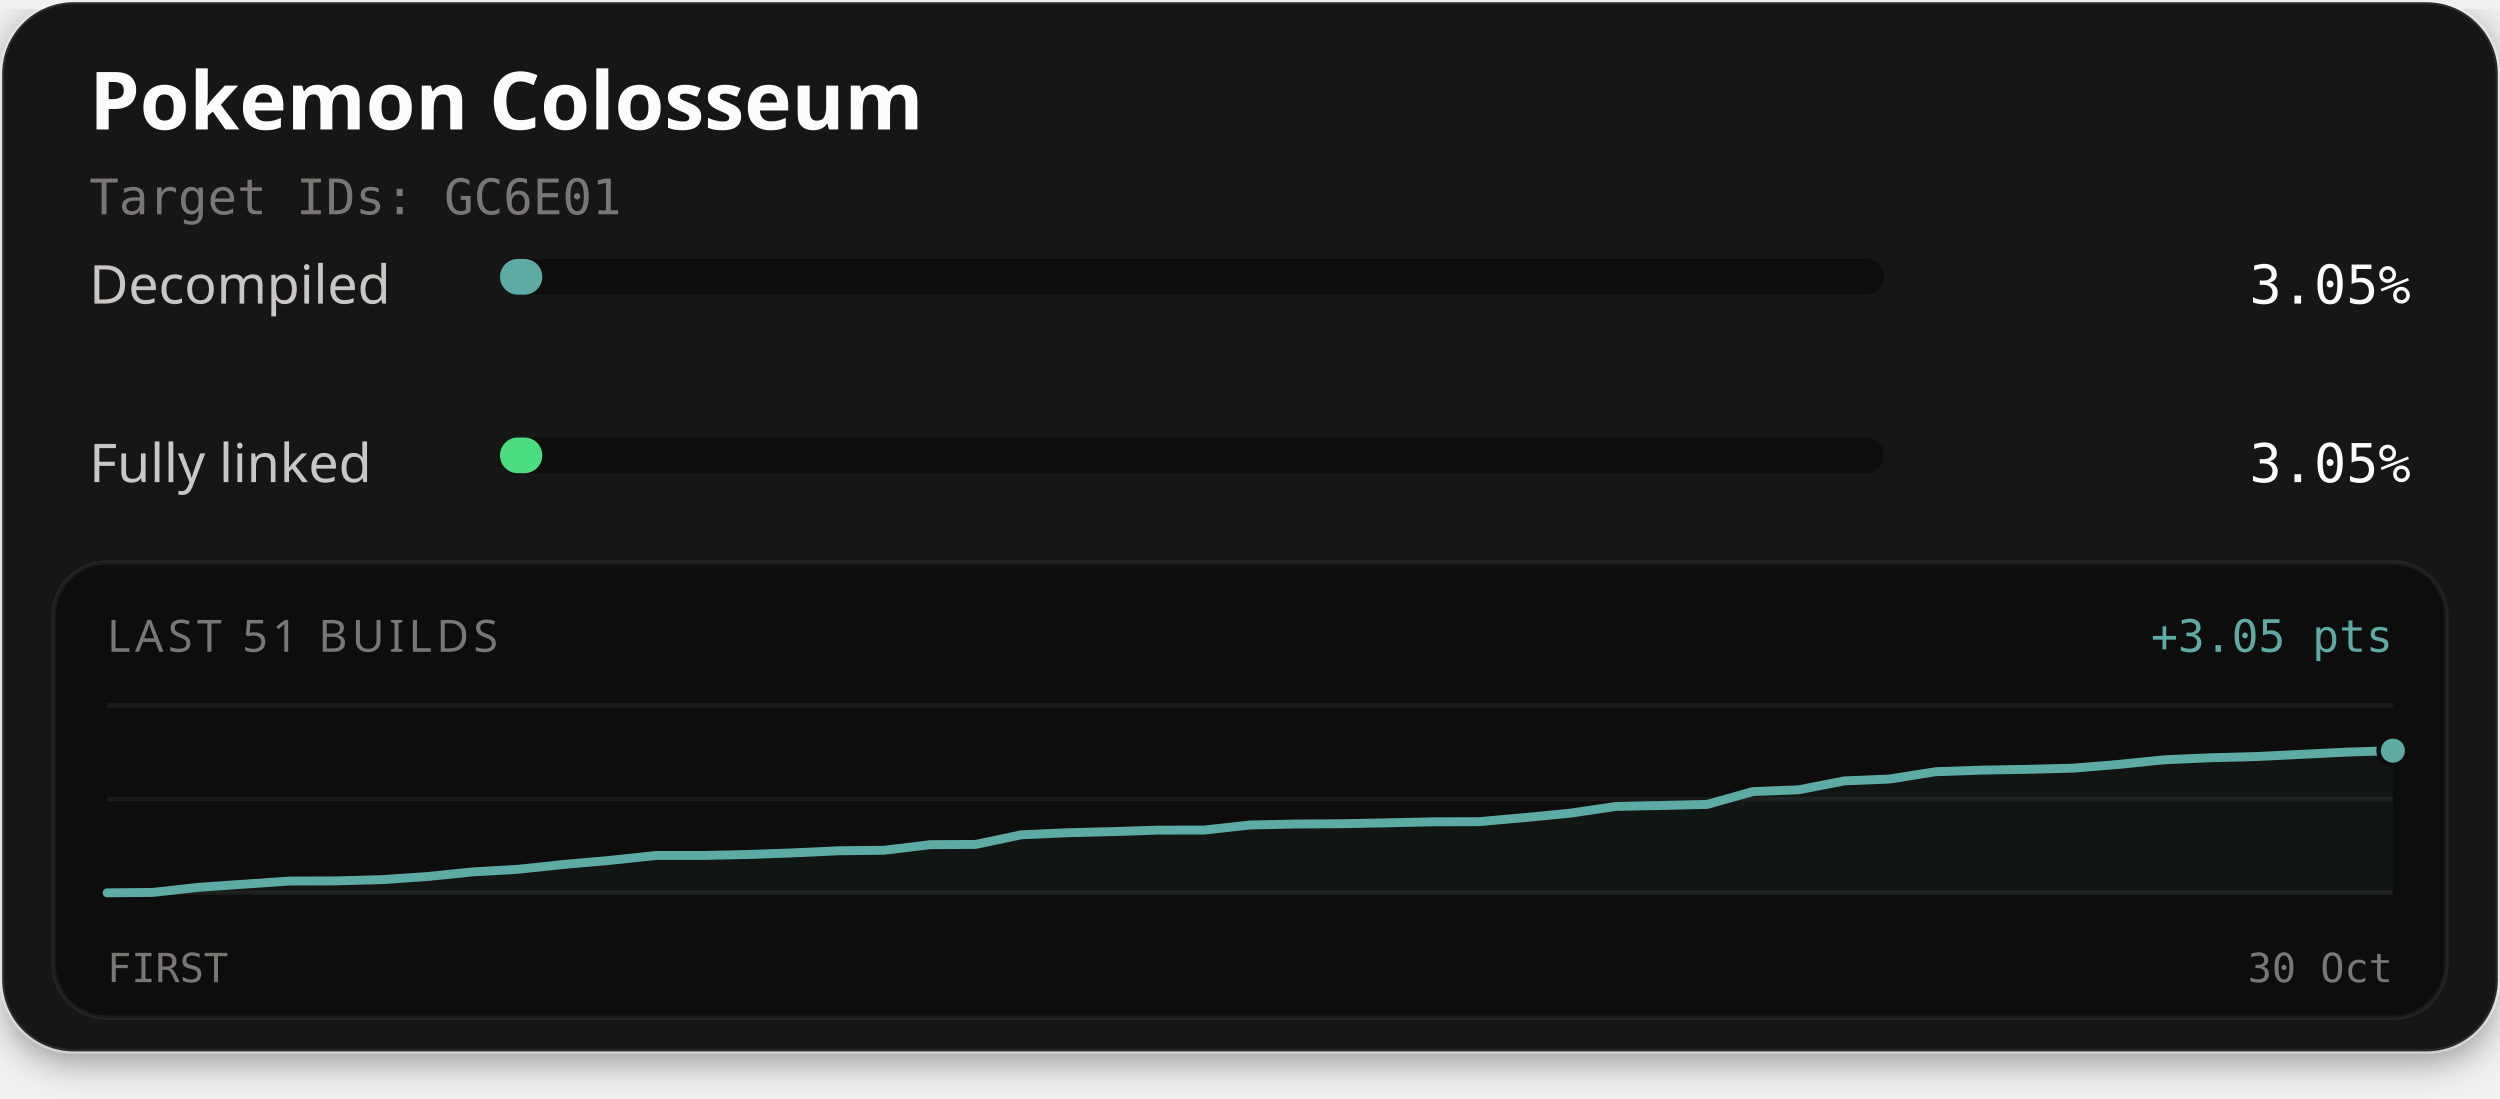
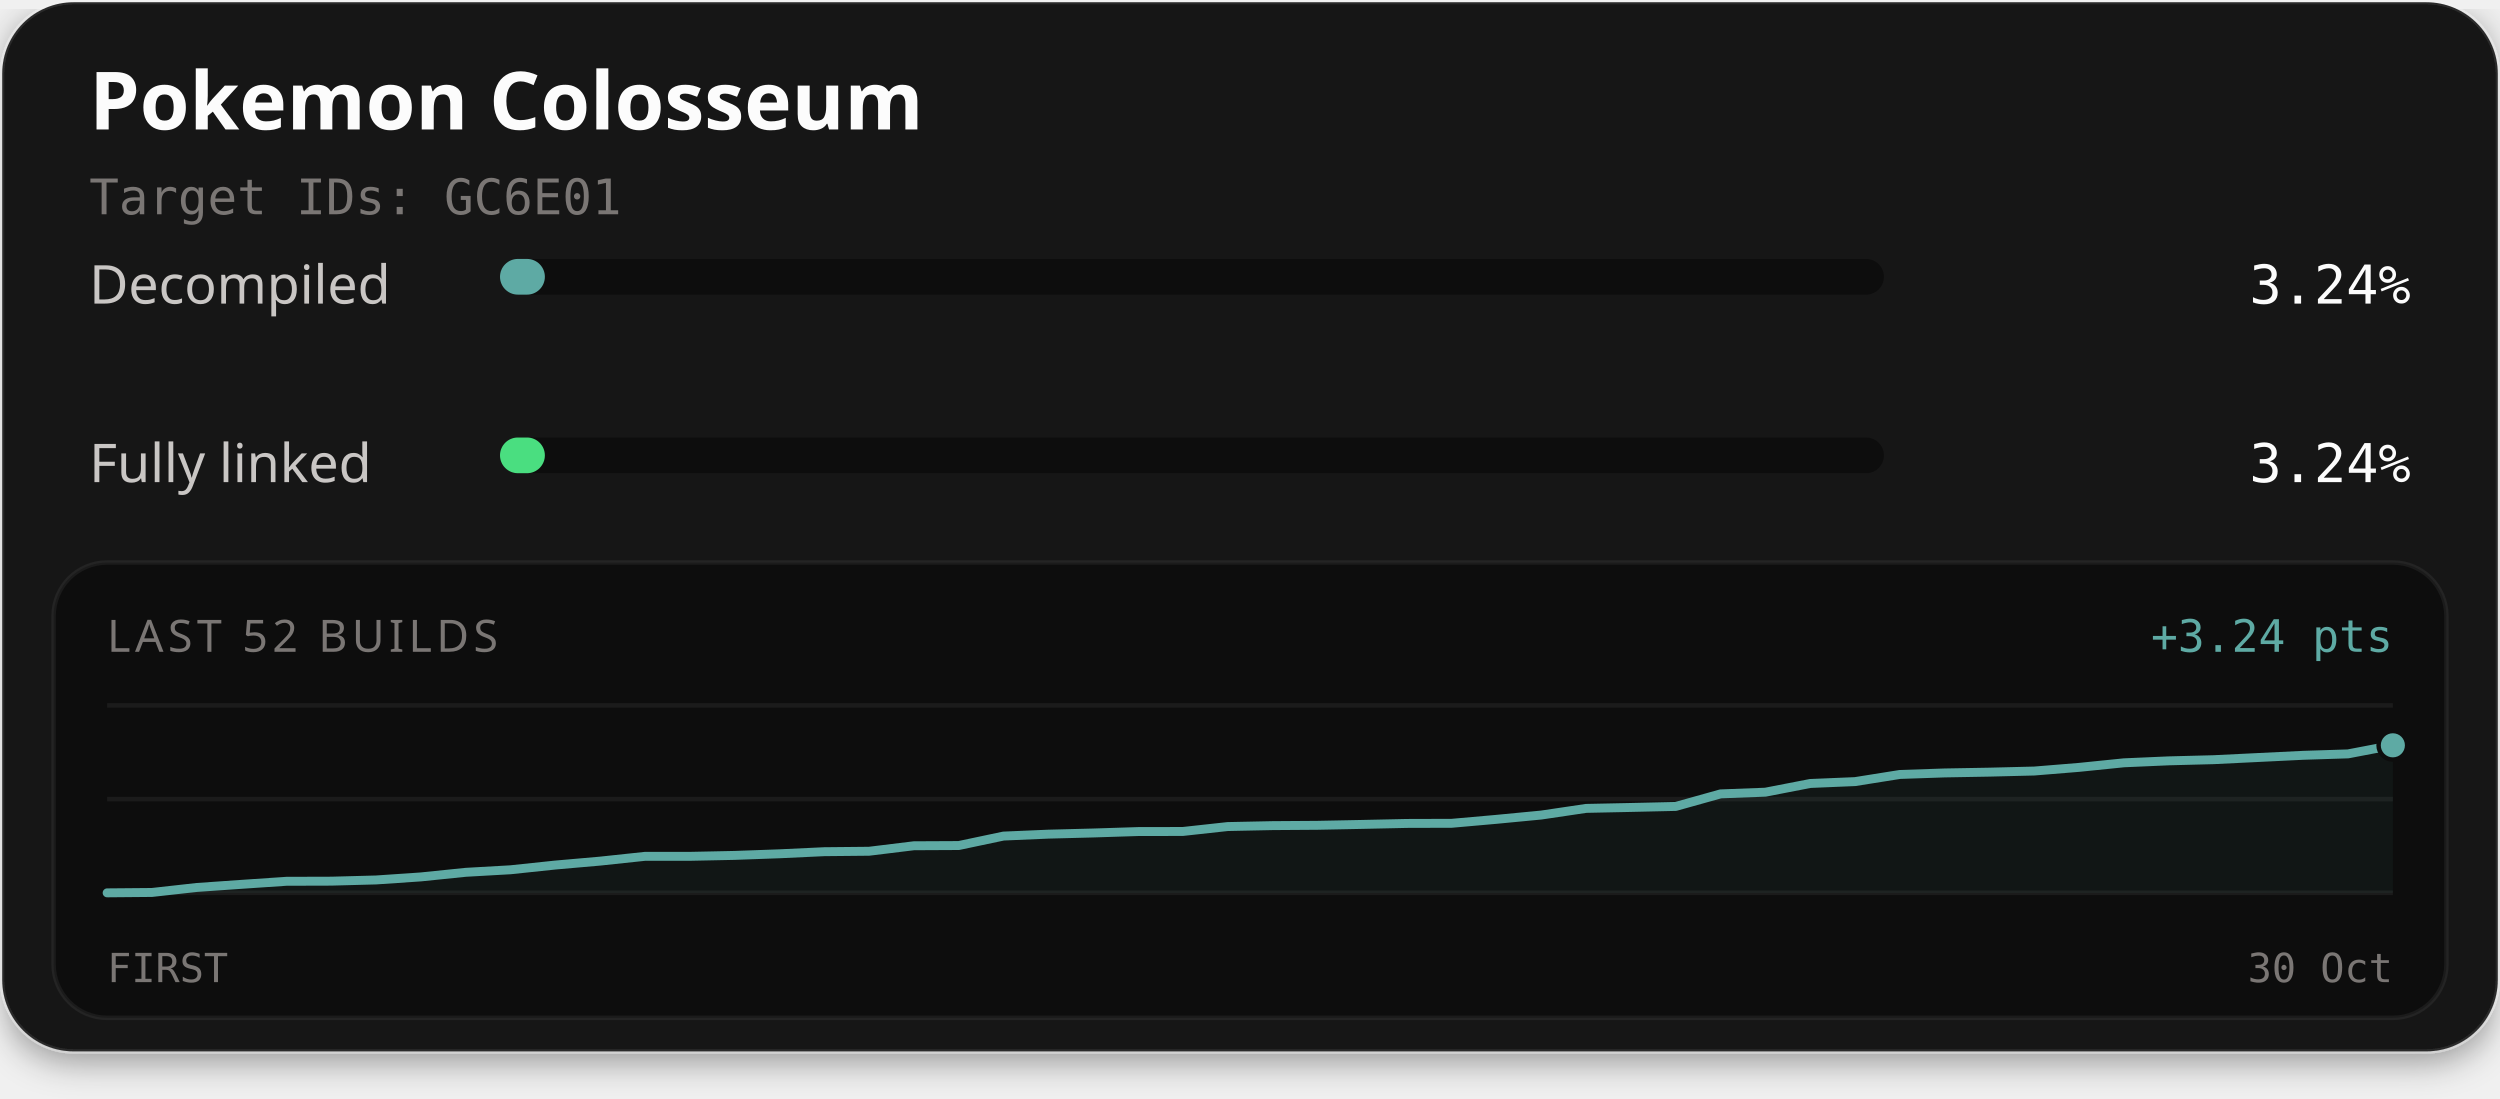
<svg xmlns="http://www.w3.org/2000/svg" width="560" height="246" viewBox="0 0 560 246" role="img" aria-labelledby="title description">
  <defs>
    <filter id="card-shadow" x="-10%" y="-10%" width="120%" height="130%">
      <feDropShadow dx="0" dy="2" stdDeviation="4" flood-color="#000000" flood-opacity="0.4" />
    </filter>
  </defs>
  <rect x="0.5" y="0.5" width="559" height="235" rx="16" fill="#141414" stroke="#ffffff" stroke-opacity="0.1" stroke-width="1" filter="url(#card-shadow)" />
  <text x="20" y="29" fill="#fcfcfc" font-family="'Red Hat Text', system-ui, sans-serif" font-size="18" font-weight="700">Pokemon Colosseum</text>
  <text x="20" y="48" fill="#7a7674" font-family="'Martian Mono', monospace" font-size="11">Target IDs: GC6E01</text>
  <text x="20" y="68" fill="#c9c6c4" font-family="'Red Hat Text', system-ui, sans-serif" font-size="12">Decompiled</text>
  <rect x="112" y="58" width="310" height="8" rx="4" fill="#0d0d0d" />
-   <rect x="112" y="58" width="9.47" height="8" rx="4" fill="#5eaaa4" />
-   <text x="540" y="68" text-anchor="end" fill="#fcfcfc" font-family="'Martian Mono', monospace" font-size="12">3.05%</text>
+   <rect x="112" y="58" width="10.05" height="8" rx="4" fill="#5eaaa4" />
+   <text x="540" y="68" text-anchor="end" fill="#fcfcfc" font-family="'Martian Mono', monospace" font-size="12">3.24%</text>
  <text x="20" y="108" fill="#c9c6c4" font-family="'Red Hat Text', system-ui, sans-serif" font-size="12">Fully linked</text>
  <rect x="112" y="98" width="310" height="8" rx="4" fill="#0d0d0d" />
-   <rect x="112" y="98" width="9.47" height="8" rx="4" fill="#4ade80" />
-   <text x="540" y="108" text-anchor="end" fill="#fcfcfc" font-family="'Martian Mono', monospace" font-size="12">3.05%</text>
+   <rect x="112" y="98" width="10.05" height="8" rx="4" fill="#4ade80" />
+   <text x="540" y="108" text-anchor="end" fill="#fcfcfc" font-family="'Martian Mono', monospace" font-size="12">3.24%</text>
  <rect x="12" y="126" width="536" height="102" rx="12" fill="#0d0d0d" stroke="#ffffff" stroke-opacity="0.06" stroke-width="1" />
-   <text x="24" y="146" fill="#7a7674" font-family="'Red Hat Text', system-ui, sans-serif" font-size="10" letter-spacing="1">LAST 51 BUILDS</text>
-   <text x="536" y="146" text-anchor="end" fill="#5eaaa4" font-family="'Martian Mono', monospace" font-size="10">+3.05 pts</text>
+   <text x="24" y="146" fill="#7a7674" font-family="'Red Hat Text', system-ui, sans-serif" font-size="10" letter-spacing="1">LAST 52 BUILDS</text>
+   <text x="536" y="146" text-anchor="end" fill="#5eaaa4" font-family="'Martian Mono', monospace" font-size="10">+3.24 pts</text>
  <line x1="24" y1="158" x2="536" y2="158" stroke="#ffffff" stroke-opacity="0.06" stroke-width="1" />
  <line x1="24" y1="179.0" x2="536" y2="179.0" stroke="#ffffff" stroke-opacity="0.06" stroke-width="1" />
  <line x1="24" y1="200" x2="536" y2="200" stroke="#ffffff" stroke-opacity="0.06" stroke-width="1" />
-   <path d="M24.00,200.00 L34.24,199.90 L44.48,198.76 L54.72,198.05 L64.96,197.35 L75.20,197.32 L85.44,197.04 L95.68,196.35 L105.92,195.30 L116.16,194.71 L126.40,193.62 L136.64,192.72 L146.88,191.63 L157.12,191.63 L167.36,191.41 L177.60,191.05 L187.84,190.57 L198.08,190.46 L208.32,189.21 L218.56,189.15 L228.80,186.99 L239.04,186.54 L249.28,186.27 L259.52,185.95 L269.76,185.93 L280.00,184.80 L290.24,184.58 L300.48,184.51 L310.72,184.31 L320.96,184.09 L331.20,184.06 L341.44,183.15 L351.68,182.16 L361.92,180.64 L372.16,180.43 L382.40,180.19 L392.64,177.31 L402.88,176.92 L413.12,174.92 L423.36,174.49 L433.60,172.86 L443.84,172.51 L454.08,172.33 L464.32,172.07 L474.56,171.23 L484.80,170.19 L495.04,169.74 L505.28,169.47 L515.52,168.97 L525.76,168.47 L536.00,168.15 L536.00,200.00 L24.00,200.00 Z" fill="#5eaaa4" fill-opacity="0.06" />
-   <path d="M24.00,200.00 L34.24,199.90 L44.48,198.76 L54.72,198.05 L64.96,197.35 L75.20,197.32 L85.44,197.04 L95.68,196.35 L105.92,195.30 L116.16,194.71 L126.40,193.62 L136.64,192.72 L146.88,191.63 L157.12,191.63 L167.36,191.41 L177.60,191.05 L187.84,190.57 L198.08,190.46 L208.32,189.21 L218.56,189.15 L228.80,186.99 L239.04,186.54 L249.28,186.27 L259.52,185.95 L269.76,185.93 L280.00,184.80 L290.24,184.58 L300.48,184.51 L310.72,184.31 L320.96,184.09 L331.20,184.06 L341.44,183.15 L351.68,182.16 L361.92,180.64 L372.16,180.43 L382.40,180.19 L392.64,177.31 L402.88,176.92 L413.12,174.92 L423.36,174.49 L433.60,172.86 L443.84,172.51 L454.08,172.33 L464.32,172.07 L474.56,171.23 L484.80,170.19 L495.04,169.74 L505.28,169.47 L515.52,168.97 L525.76,168.47 L536.00,168.15" fill="none" stroke="#4ade80" stroke-width="1.5" stroke-linejoin="round" stroke-linecap="round" />
-   <path d="M24.00,200.00 L34.24,199.90 L44.48,198.76 L54.72,198.05 L64.96,197.35 L75.20,197.32 L85.44,197.04 L95.68,196.35 L105.92,195.30 L116.16,194.71 L126.40,193.62 L136.64,192.72 L146.88,191.63 L157.12,191.63 L167.36,191.41 L177.60,191.05 L187.84,190.57 L198.08,190.46 L208.32,189.21 L218.56,189.15 L228.80,186.99 L239.04,186.54 L249.28,186.27 L259.52,185.95 L269.76,185.93 L280.00,184.80 L290.24,184.58 L300.48,184.51 L310.72,184.31 L320.96,184.09 L331.20,184.06 L341.44,183.15 L351.68,182.16 L361.92,180.64 L372.16,180.43 L382.40,180.19 L392.64,177.31 L402.88,176.92 L413.12,174.92 L423.36,174.49 L433.60,172.86 L443.84,172.51 L454.08,172.33 L464.32,172.07 L474.56,171.23 L484.80,170.19 L495.04,169.74 L505.28,169.47 L515.52,168.97 L525.76,168.47 L536.00,168.15" fill="none" stroke="#5eaaa4" stroke-width="2" stroke-linejoin="round" stroke-linecap="round" />
-   <circle cx="536.00" cy="168.15" r="2.6" fill="#4ade80" stroke="#0d0d0d" stroke-width="1" />
-   <circle cx="536.00" cy="168.15" r="3.2" fill="#5eaaa4" stroke="#0d0d0d" stroke-width="1" />
+   <path d="M24.00,200.00 L34.04,199.91 L44.08,198.79 L54.12,198.09 L64.16,197.41 L74.20,197.38 L84.24,197.11 L94.27,196.43 L104.31,195.40 L114.35,194.83 L124.39,193.77 L134.43,192.89 L144.47,191.82 L154.51,191.82 L164.55,191.61 L174.59,191.25 L184.63,190.78 L194.67,190.68 L204.71,189.45 L214.75,189.40 L224.78,187.28 L234.82,186.85 L244.86,186.59 L254.90,186.27 L264.94,186.25 L274.98,185.15 L285.02,184.94 L295.06,184.87 L305.10,184.67 L315.14,184.45 L325.18,184.42 L335.22,183.53 L345.25,182.57 L355.29,181.08 L365.33,180.87 L375.37,180.64 L385.41,177.83 L395.45,177.45 L405.49,175.50 L415.53,175.08 L425.57,173.48 L435.61,173.14 L445.65,172.96 L455.69,172.71 L465.73,171.89 L475.76,170.87 L485.80,170.43 L495.84,170.17 L505.88,169.68 L515.92,169.19 L525.96,168.87 L536.00,166.95 L536.00,200.00 L24.00,200.00 Z" fill="#5eaaa4" fill-opacity="0.06" />
+   <path d="M24.00,200.00 L34.04,199.91 L44.08,198.79 L54.12,198.09 L64.16,197.41 L74.20,197.38 L84.24,197.11 L94.27,196.43 L104.31,195.40 L114.35,194.83 L124.39,193.77 L134.43,192.89 L144.47,191.82 L154.51,191.82 L164.55,191.61 L174.59,191.25 L184.63,190.78 L194.67,190.68 L204.71,189.45 L214.75,189.40 L224.78,187.28 L234.82,186.85 L244.86,186.59 L254.90,186.27 L264.94,186.25 L274.98,185.15 L285.02,184.94 L295.06,184.87 L305.10,184.67 L315.14,184.45 L325.18,184.42 L335.22,183.53 L345.25,182.57 L355.29,181.08 L365.33,180.87 L375.37,180.64 L385.41,177.83 L395.45,177.45 L405.49,175.50 L415.53,175.08 L425.57,173.48 L435.61,173.14 L445.65,172.96 L455.69,172.71 L465.73,171.89 L475.76,170.87 L485.80,170.43 L495.84,170.17 L505.88,169.68 L515.92,169.19 L525.96,168.87 L536.00,166.95" fill="none" stroke="#4ade80" stroke-width="1.5" stroke-linejoin="round" stroke-linecap="round" />
+   <path d="M24.00,200.00 L34.04,199.91 L44.08,198.79 L54.12,198.09 L64.16,197.41 L74.20,197.38 L84.24,197.11 L94.27,196.43 L104.31,195.40 L114.35,194.83 L124.39,193.77 L134.43,192.89 L144.47,191.82 L154.51,191.82 L164.55,191.61 L174.59,191.25 L184.63,190.78 L194.67,190.68 L204.71,189.45 L214.75,189.40 L224.78,187.28 L234.82,186.85 L244.86,186.59 L254.90,186.27 L264.94,186.25 L274.98,185.15 L285.02,184.94 L295.06,184.87 L305.10,184.67 L315.14,184.45 L325.18,184.42 L335.22,183.53 L345.25,182.57 L355.29,181.08 L365.33,180.87 L375.37,180.64 L385.41,177.83 L395.45,177.45 L405.49,175.50 L415.53,175.08 L425.57,173.48 L435.61,173.14 L445.65,172.96 L455.69,172.71 L465.73,171.89 L475.76,170.87 L485.80,170.43 L495.84,170.17 L505.88,169.68 L515.92,169.19 L525.96,168.87 L536.00,166.95" fill="none" stroke="#5eaaa4" stroke-width="2" stroke-linejoin="round" stroke-linecap="round" />
+   <circle cx="536.00" cy="166.95" r="2.6" fill="#4ade80" stroke="#0d0d0d" stroke-width="1" />
+   <circle cx="536.00" cy="166.95" r="3.2" fill="#5eaaa4" stroke="#0d0d0d" stroke-width="1" />
  <text x="24" y="220" fill="#7a7674" font-family="'Martian Mono', monospace" font-size="9">FIRST</text>
  <text x="536" y="220" text-anchor="end" fill="#7a7674" font-family="'Martian Mono', monospace" font-size="9">30 Oct</text>
</svg>
